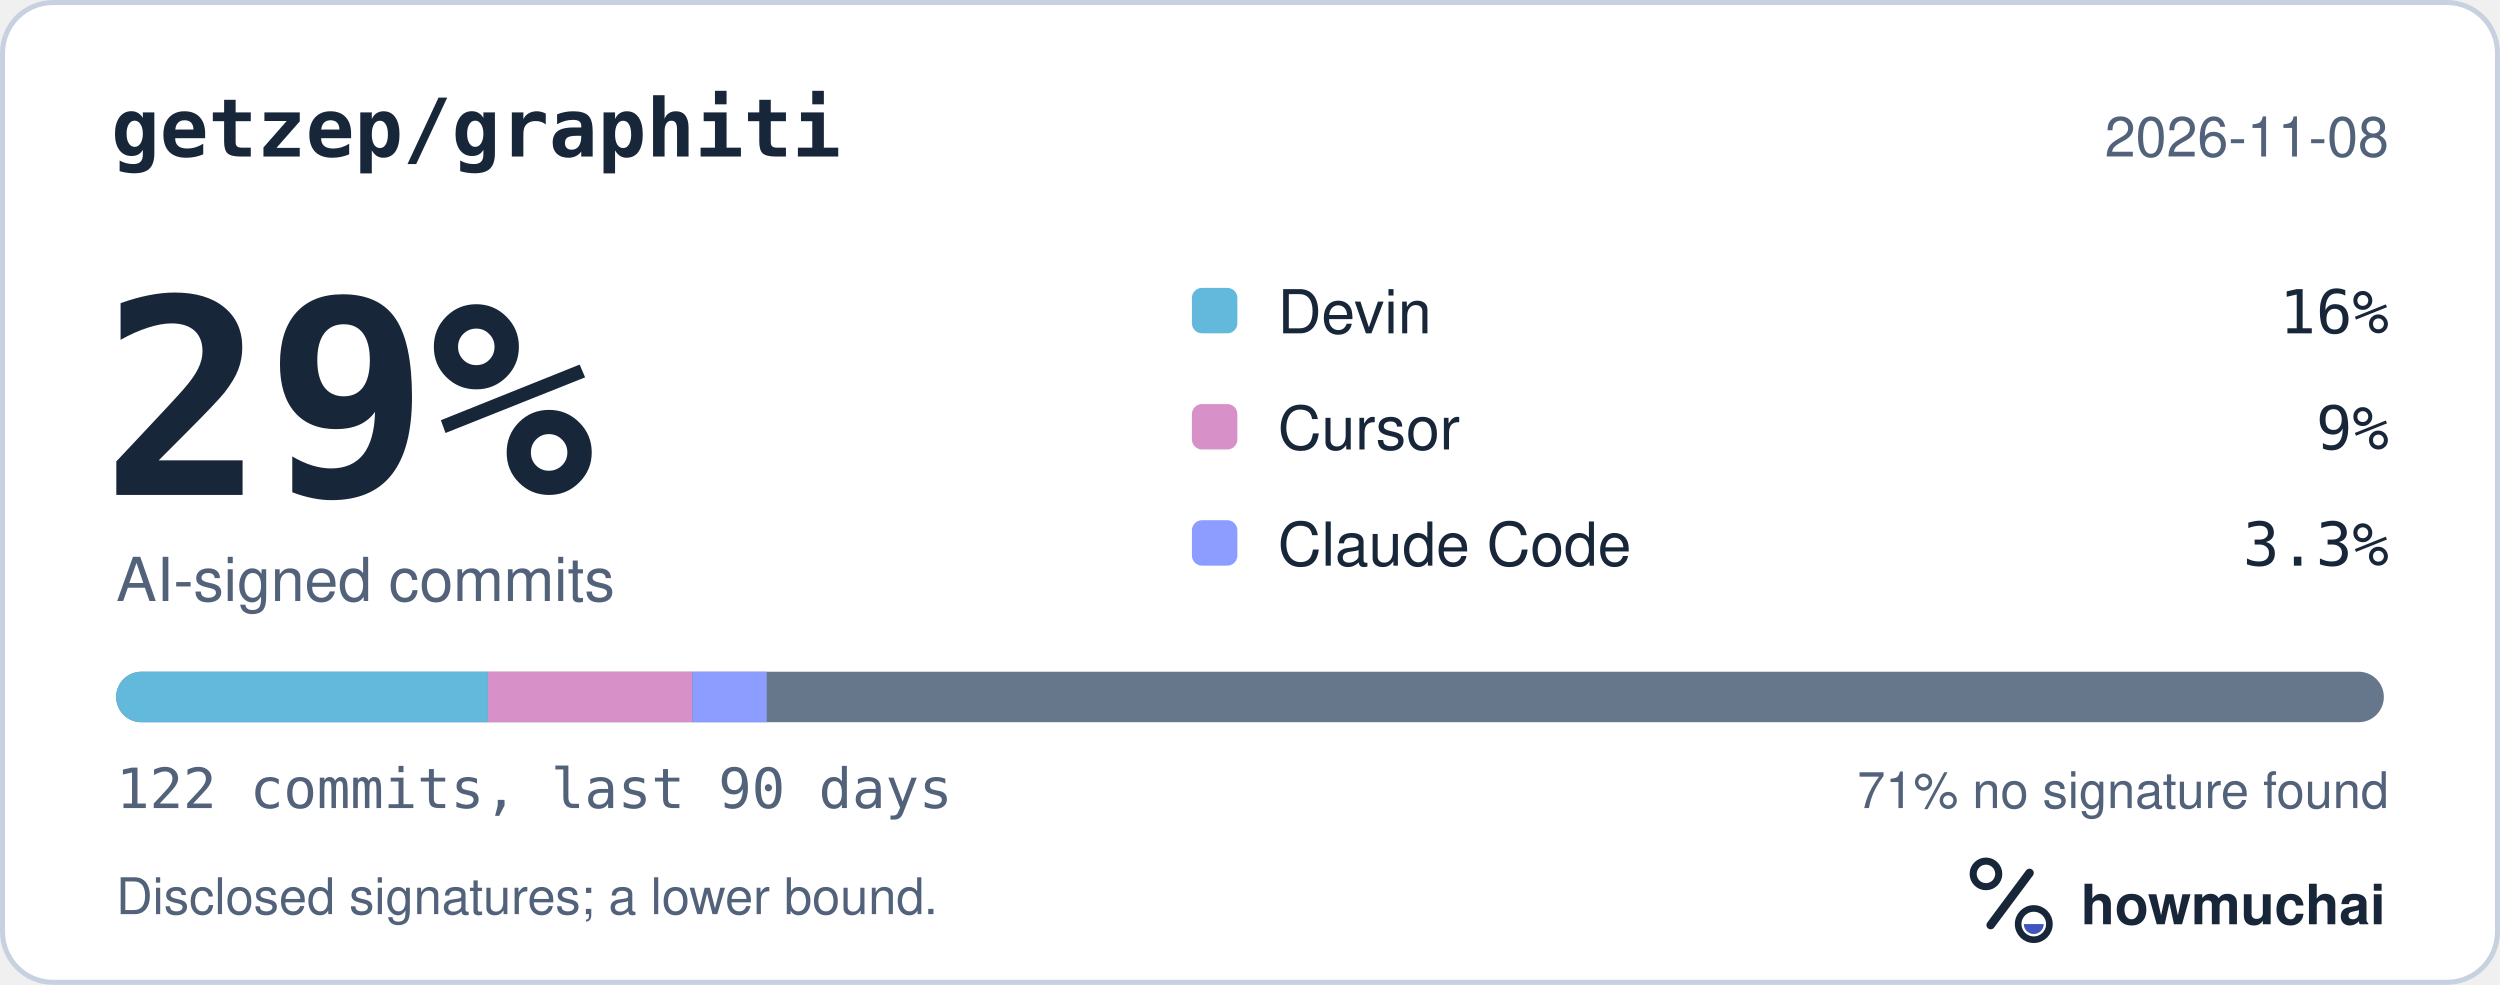
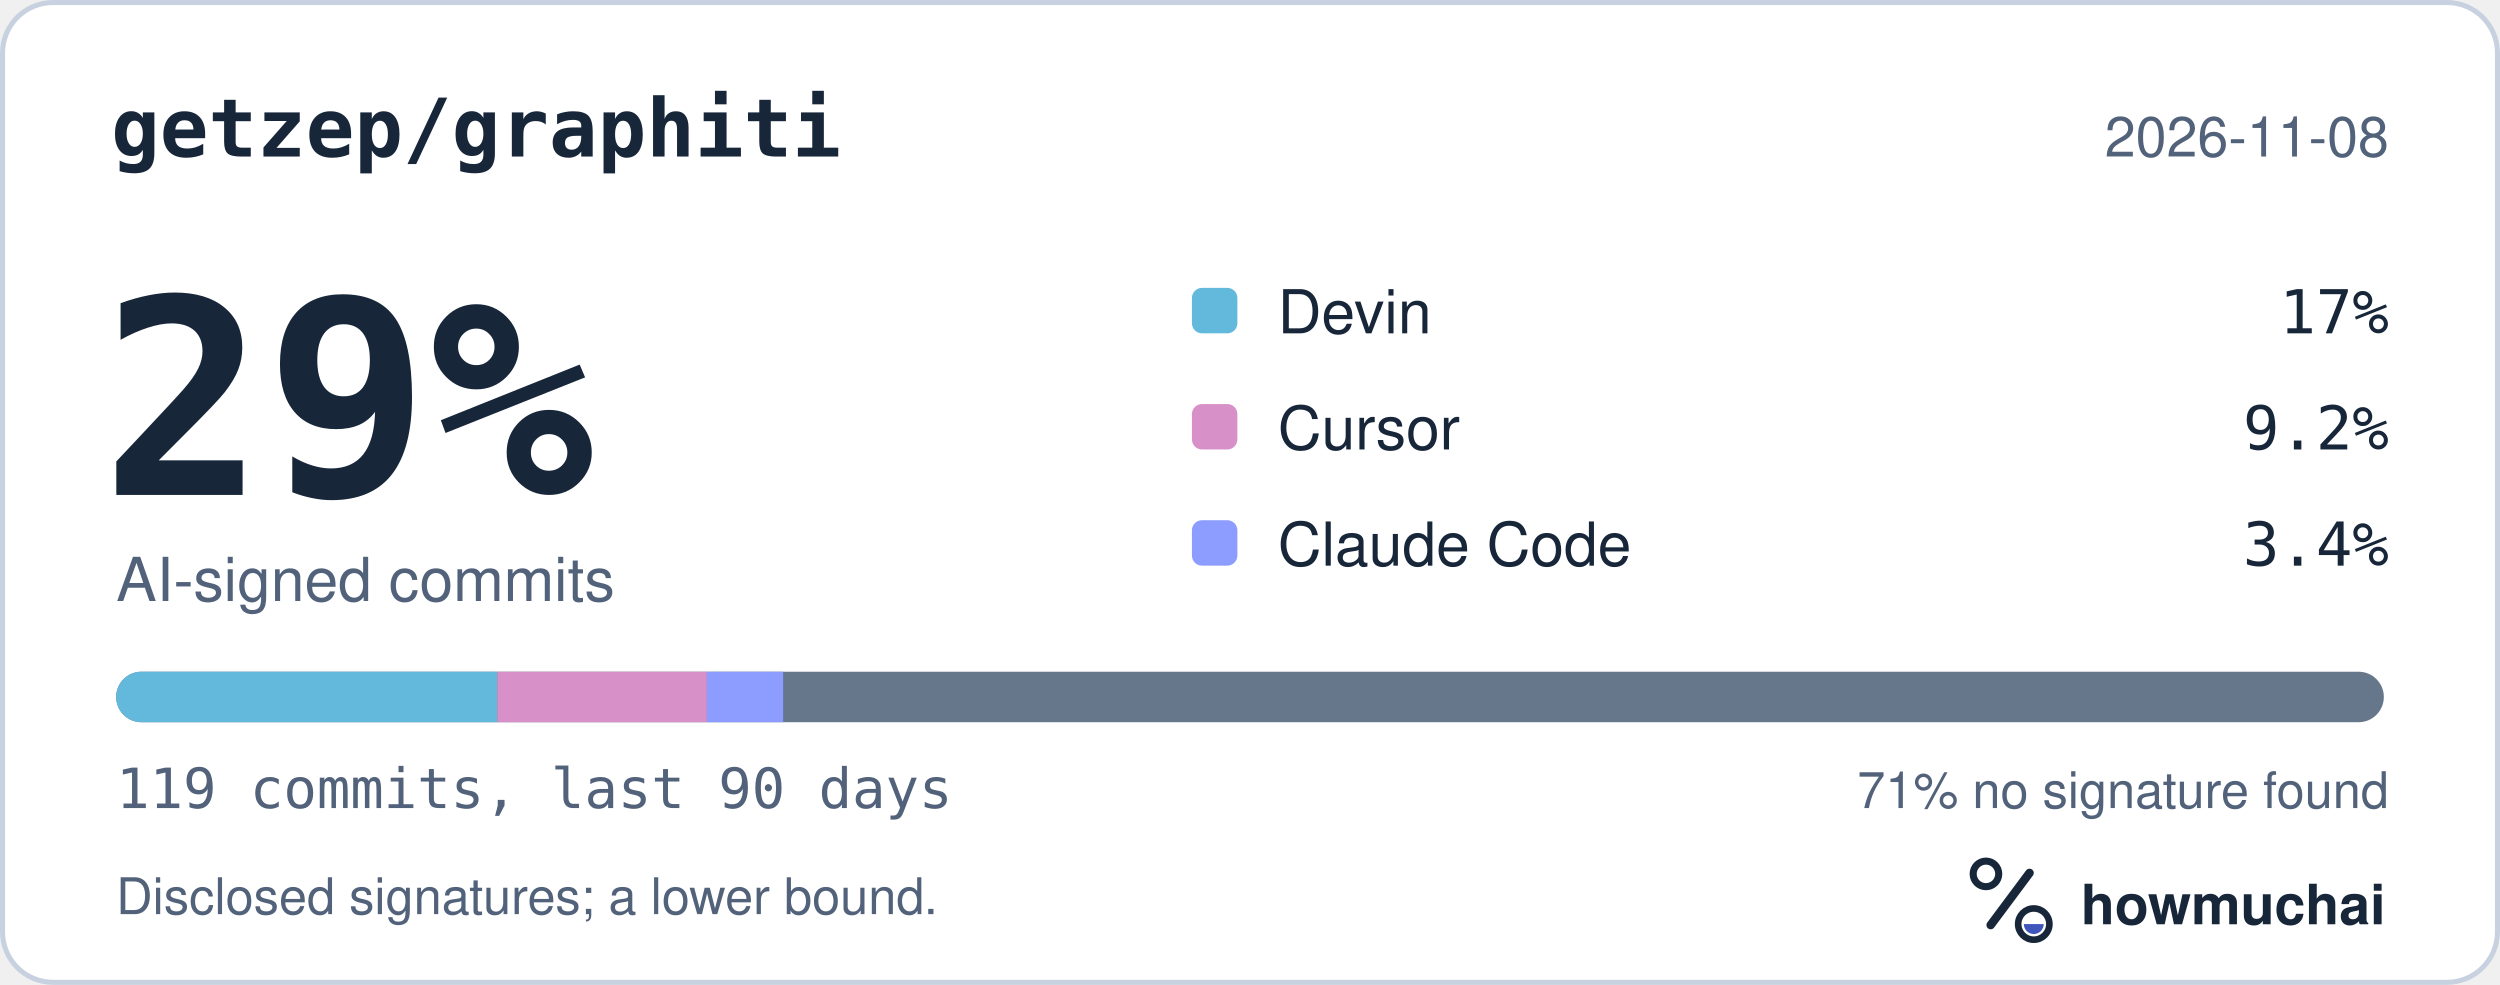
<svg xmlns="http://www.w3.org/2000/svg" width="495" height="195" viewBox="0 0 495 195" role="img" aria-labelledby="hm-t hm-d">
  <rect x="0.5" y="0.5" width="494" height="194" rx="10" fill="#FFFFFF" stroke="#C7D1DF" />
  <text x="22" y="31" fill="#18263A" font-family="ui-monospace, SF Mono, Menlo, Consolas, IBM Plex Mono, monospace" font-size="16" font-weight="600">getzep/graphiti</text>
  <text x="473" y="31" fill="#52627A" font-family="-apple-system, BlinkMacSystemFont, Segoe UI, Helvetica, Arial, Fira Sans, sans-serif" font-size="11" text-anchor="end">2026-11-08</text>
  <text x="20" y="98" fill="#18263A" font-family="ui-monospace, SF Mono, Menlo, Consolas, IBM Plex Mono, monospace" font-size="54" font-weight="700">29%</text>
  <text x="23" y="119" fill="#52627A" font-family="-apple-system, BlinkMacSystemFont, Segoe UI, Helvetica, Arial, Fira Sans, sans-serif" font-size="12">AI-signed commits</text>
  <rect x="236" y="57" width="9" height="9" rx="2" fill="#62B9DB" />
  <text x="253" y="66" fill="#18263A" font-family="-apple-system, BlinkMacSystemFont, Segoe UI, Helvetica, Arial, Fira Sans, sans-serif" font-size="12">Devin</text>
-   <text x="473" y="66" fill="#18263A" font-family="ui-monospace, SF Mono, Menlo, Consolas, IBM Plex Mono, monospace" font-size="12" text-anchor="end">16%</text>
+   <text x="473" y="66" fill="#18263A" font-family="ui-monospace, SF Mono, Menlo, Consolas, IBM Plex Mono, monospace" font-size="12" text-anchor="end">17%</text>
  <rect x="236" y="80" width="9" height="9" rx="2" fill="#D891C8" />
  <text x="253" y="89" fill="#18263A" font-family="-apple-system, BlinkMacSystemFont, Segoe UI, Helvetica, Arial, Fira Sans, sans-serif" font-size="12">Cursor</text>
-   <text x="473" y="89" fill="#18263A" font-family="ui-monospace, SF Mono, Menlo, Consolas, IBM Plex Mono, monospace" font-size="12" text-anchor="end">9%</text>
+   <text x="473" y="89" fill="#18263A" font-family="ui-monospace, SF Mono, Menlo, Consolas, IBM Plex Mono, monospace" font-size="12" text-anchor="end">9.2%</text>
  <rect x="236" y="103" width="9" height="9" rx="2" fill="#8D9DFF" />
  <text x="253" y="112" fill="#18263A" font-family="-apple-system, BlinkMacSystemFont, Segoe UI, Helvetica, Arial, Fira Sans, sans-serif" font-size="12">Claude Code</text>
-   <text x="473" y="112" fill="#18263A" font-family="ui-monospace, SF Mono, Menlo, Consolas, IBM Plex Mono, monospace" font-size="12" text-anchor="end">3.3%</text>
+   <text x="473" y="112" fill="#18263A" font-family="ui-monospace, SF Mono, Menlo, Consolas, IBM Plex Mono, monospace" font-size="12" text-anchor="end">3.4%</text>
  <defs>
    <clipPath id="hm-bar">
      <rect x="23" y="133" width="449" height="10" rx="5" />
    </clipPath>
  </defs>
  <rect x="23" y="133" width="449" height="10" rx="5" fill="#66768B" />
  <g clip-path="url(#hm-bar)">
-     <rect x="23.00" y="133" width="73.61" height="10" fill="#62B9DB" />
-     <rect x="96.61" y="133" width="40.48" height="10" fill="#D891C8" />
-     <rect x="137.09" y="133" width="14.72" height="10" fill="#8D9DFF" />
+     <rect x="23.00" y="133" width="75.46" height="10" fill="#62B9DB" />
+     <rect x="98.46" y="133" width="41.50" height="10" fill="#D891C8" />
+     <rect x="139.97" y="133" width="15.09" height="10" fill="#8D9DFF" />
  </g>
-   <text x="23" y="160" fill="#52627A" font-family="ui-monospace, SF Mono, Menlo, Consolas, IBM Plex Mono, monospace" font-size="11">122 commits, last 90 days</text>
+   <text x="23" y="160" fill="#52627A" font-family="ui-monospace, SF Mono, Menlo, Consolas, IBM Plex Mono, monospace" font-size="11">119 commits, last 90 days</text>
  <text x="473" y="160" fill="#52627A" font-family="-apple-system, BlinkMacSystemFont, Segoe UI, Helvetica, Arial, Fira Sans, sans-serif" font-size="10" text-anchor="end">71% no signature found</text>
  <text x="23" y="181" fill="#52627A" font-family="-apple-system, BlinkMacSystemFont, Segoe UI, Helvetica, Arial, Fira Sans, sans-serif" font-size="10">Disclosed signatures; a lower bound.</text>
  <g transform="translate(386 166) scale(0.046875)">
    <circle cx="154" cy="150" r="54" fill="none" stroke="#18263A" stroke-width="30" />
    <path d="M174 366 338 146" fill="none" stroke="#18263A" stroke-width="36" stroke-linecap="round" />
    <circle cx="356" cy="362" r="66" fill="none" stroke="#18263A" stroke-width="28" />
    <path d="M314 362a42 42 0 0 0 84 0Z" fill="#4056BC" />
  </g>
  <text x="412" y="183" fill="#18263A" font-family="-apple-system, BlinkMacSystemFont, Segoe UI, Helvetica, Arial, Fira Sans, sans-serif" font-size="11" font-weight="650">howmuchai</text>
</svg>
